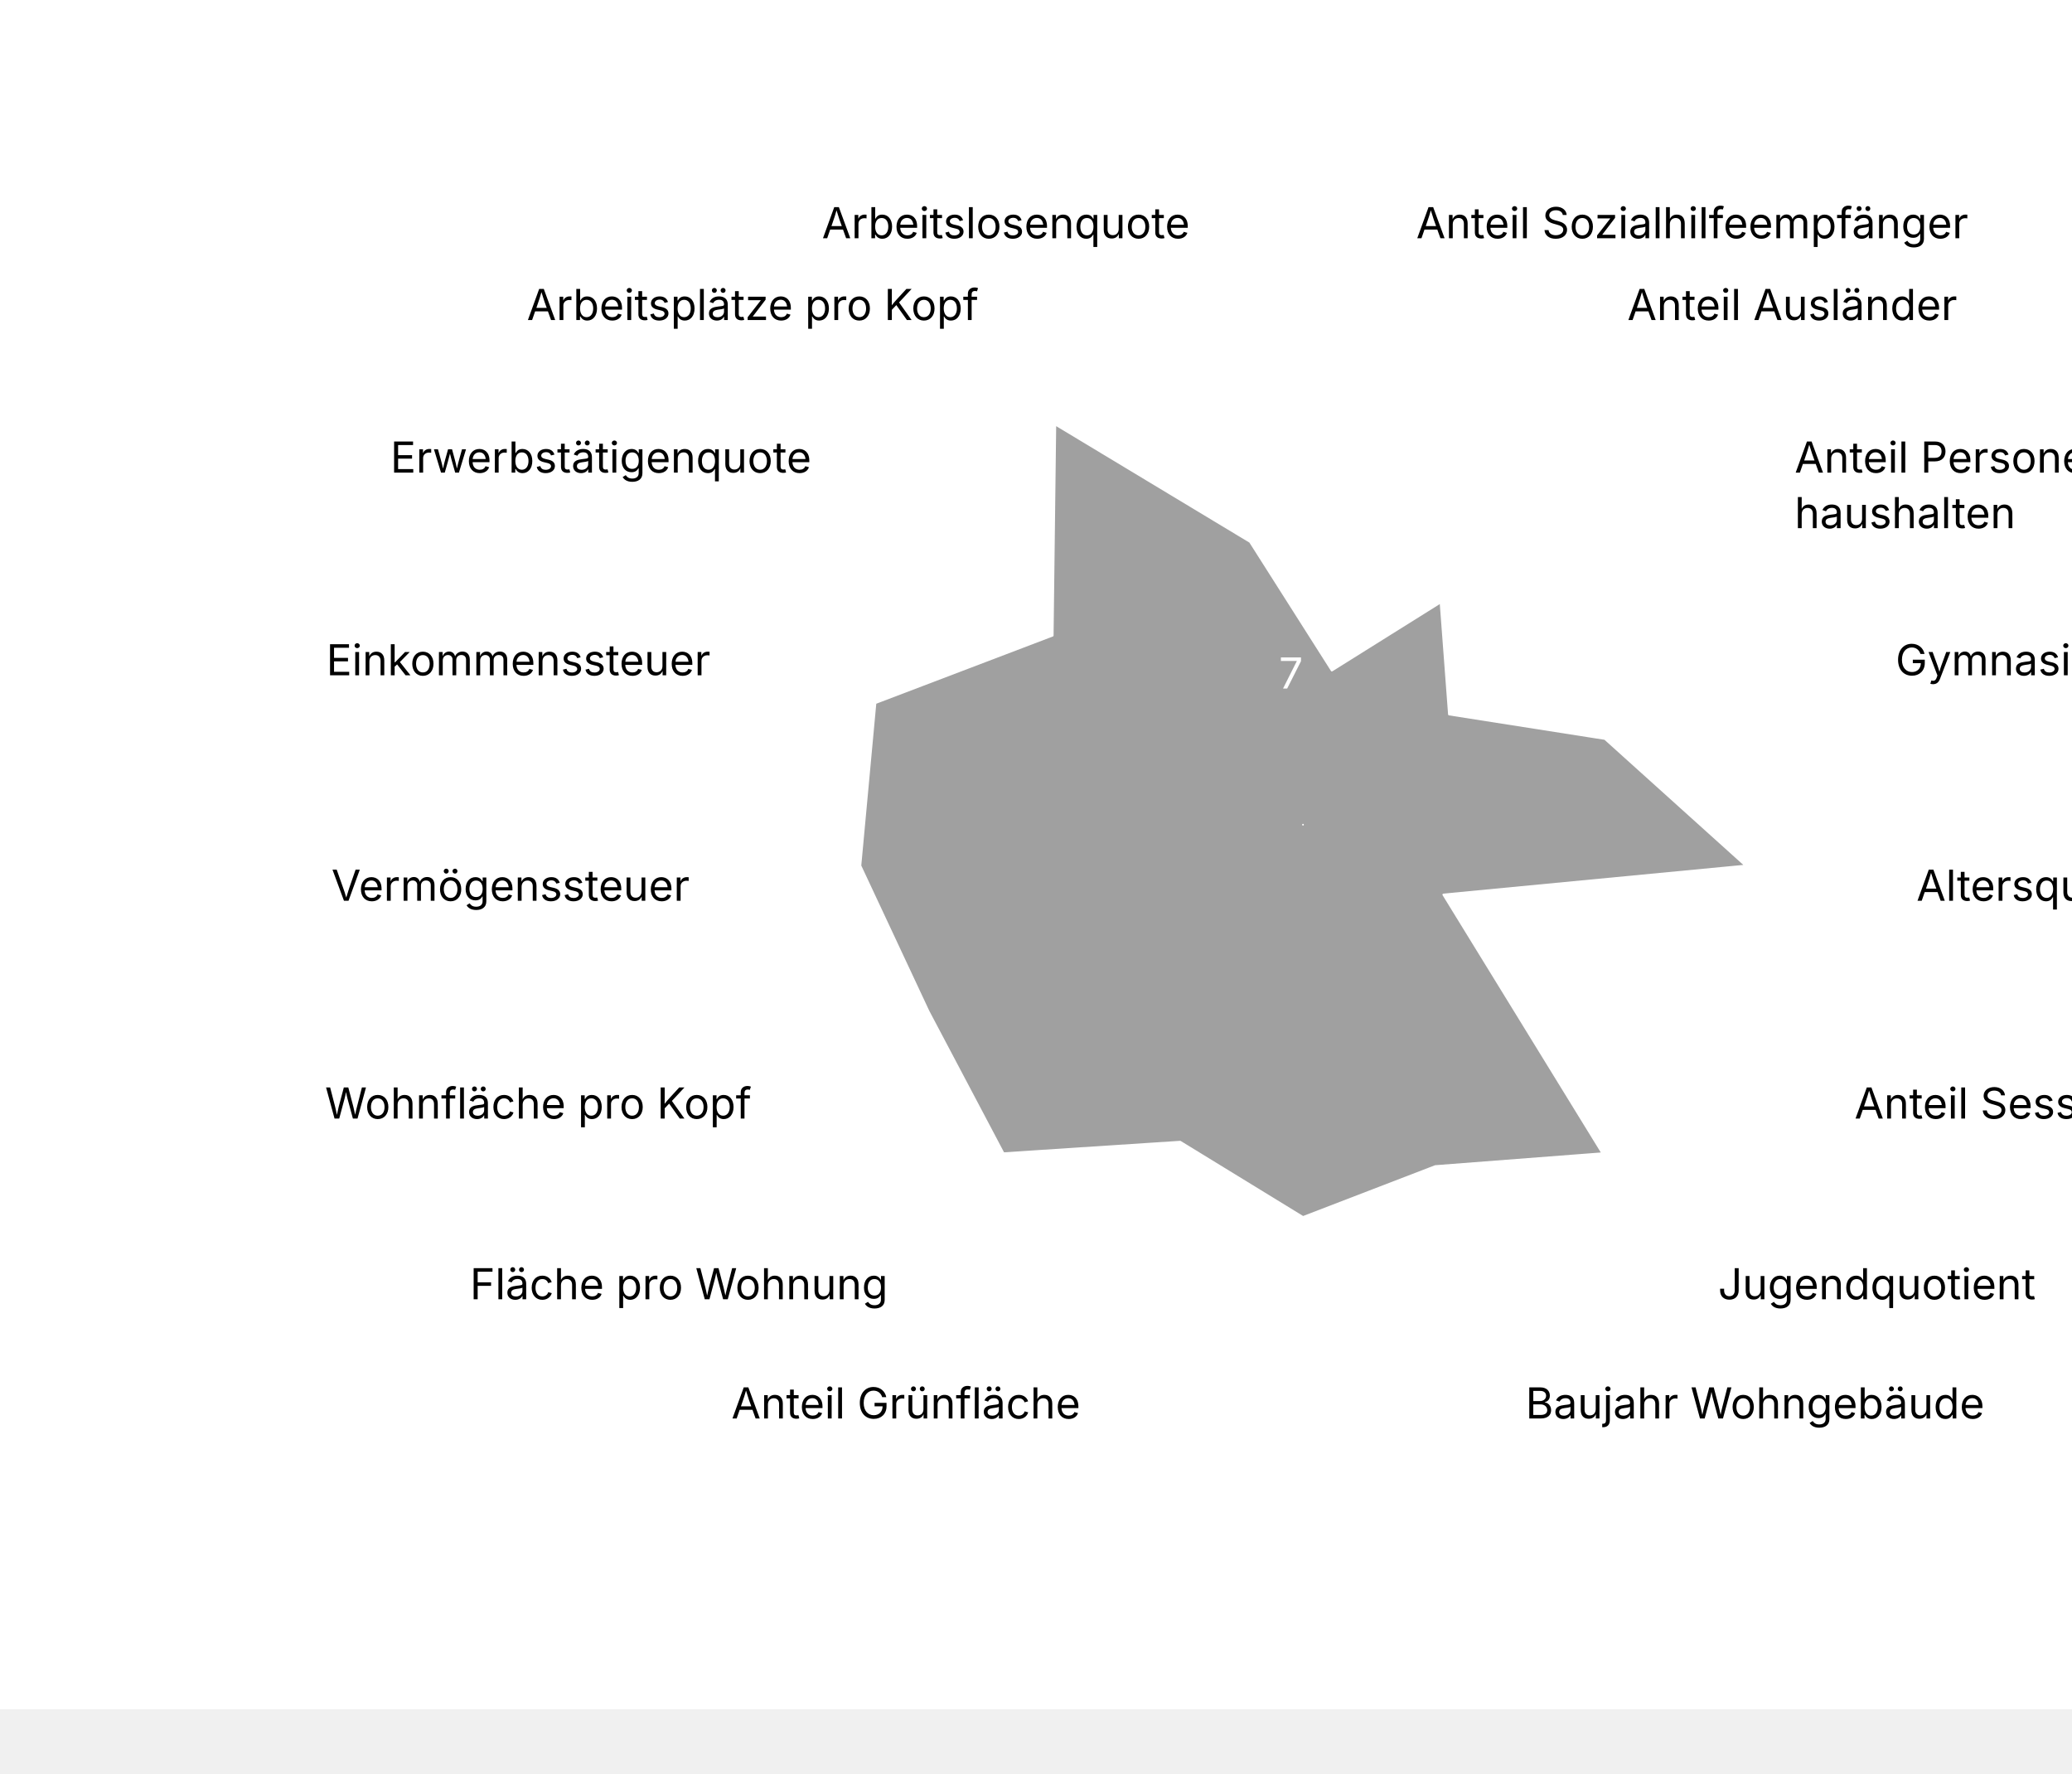
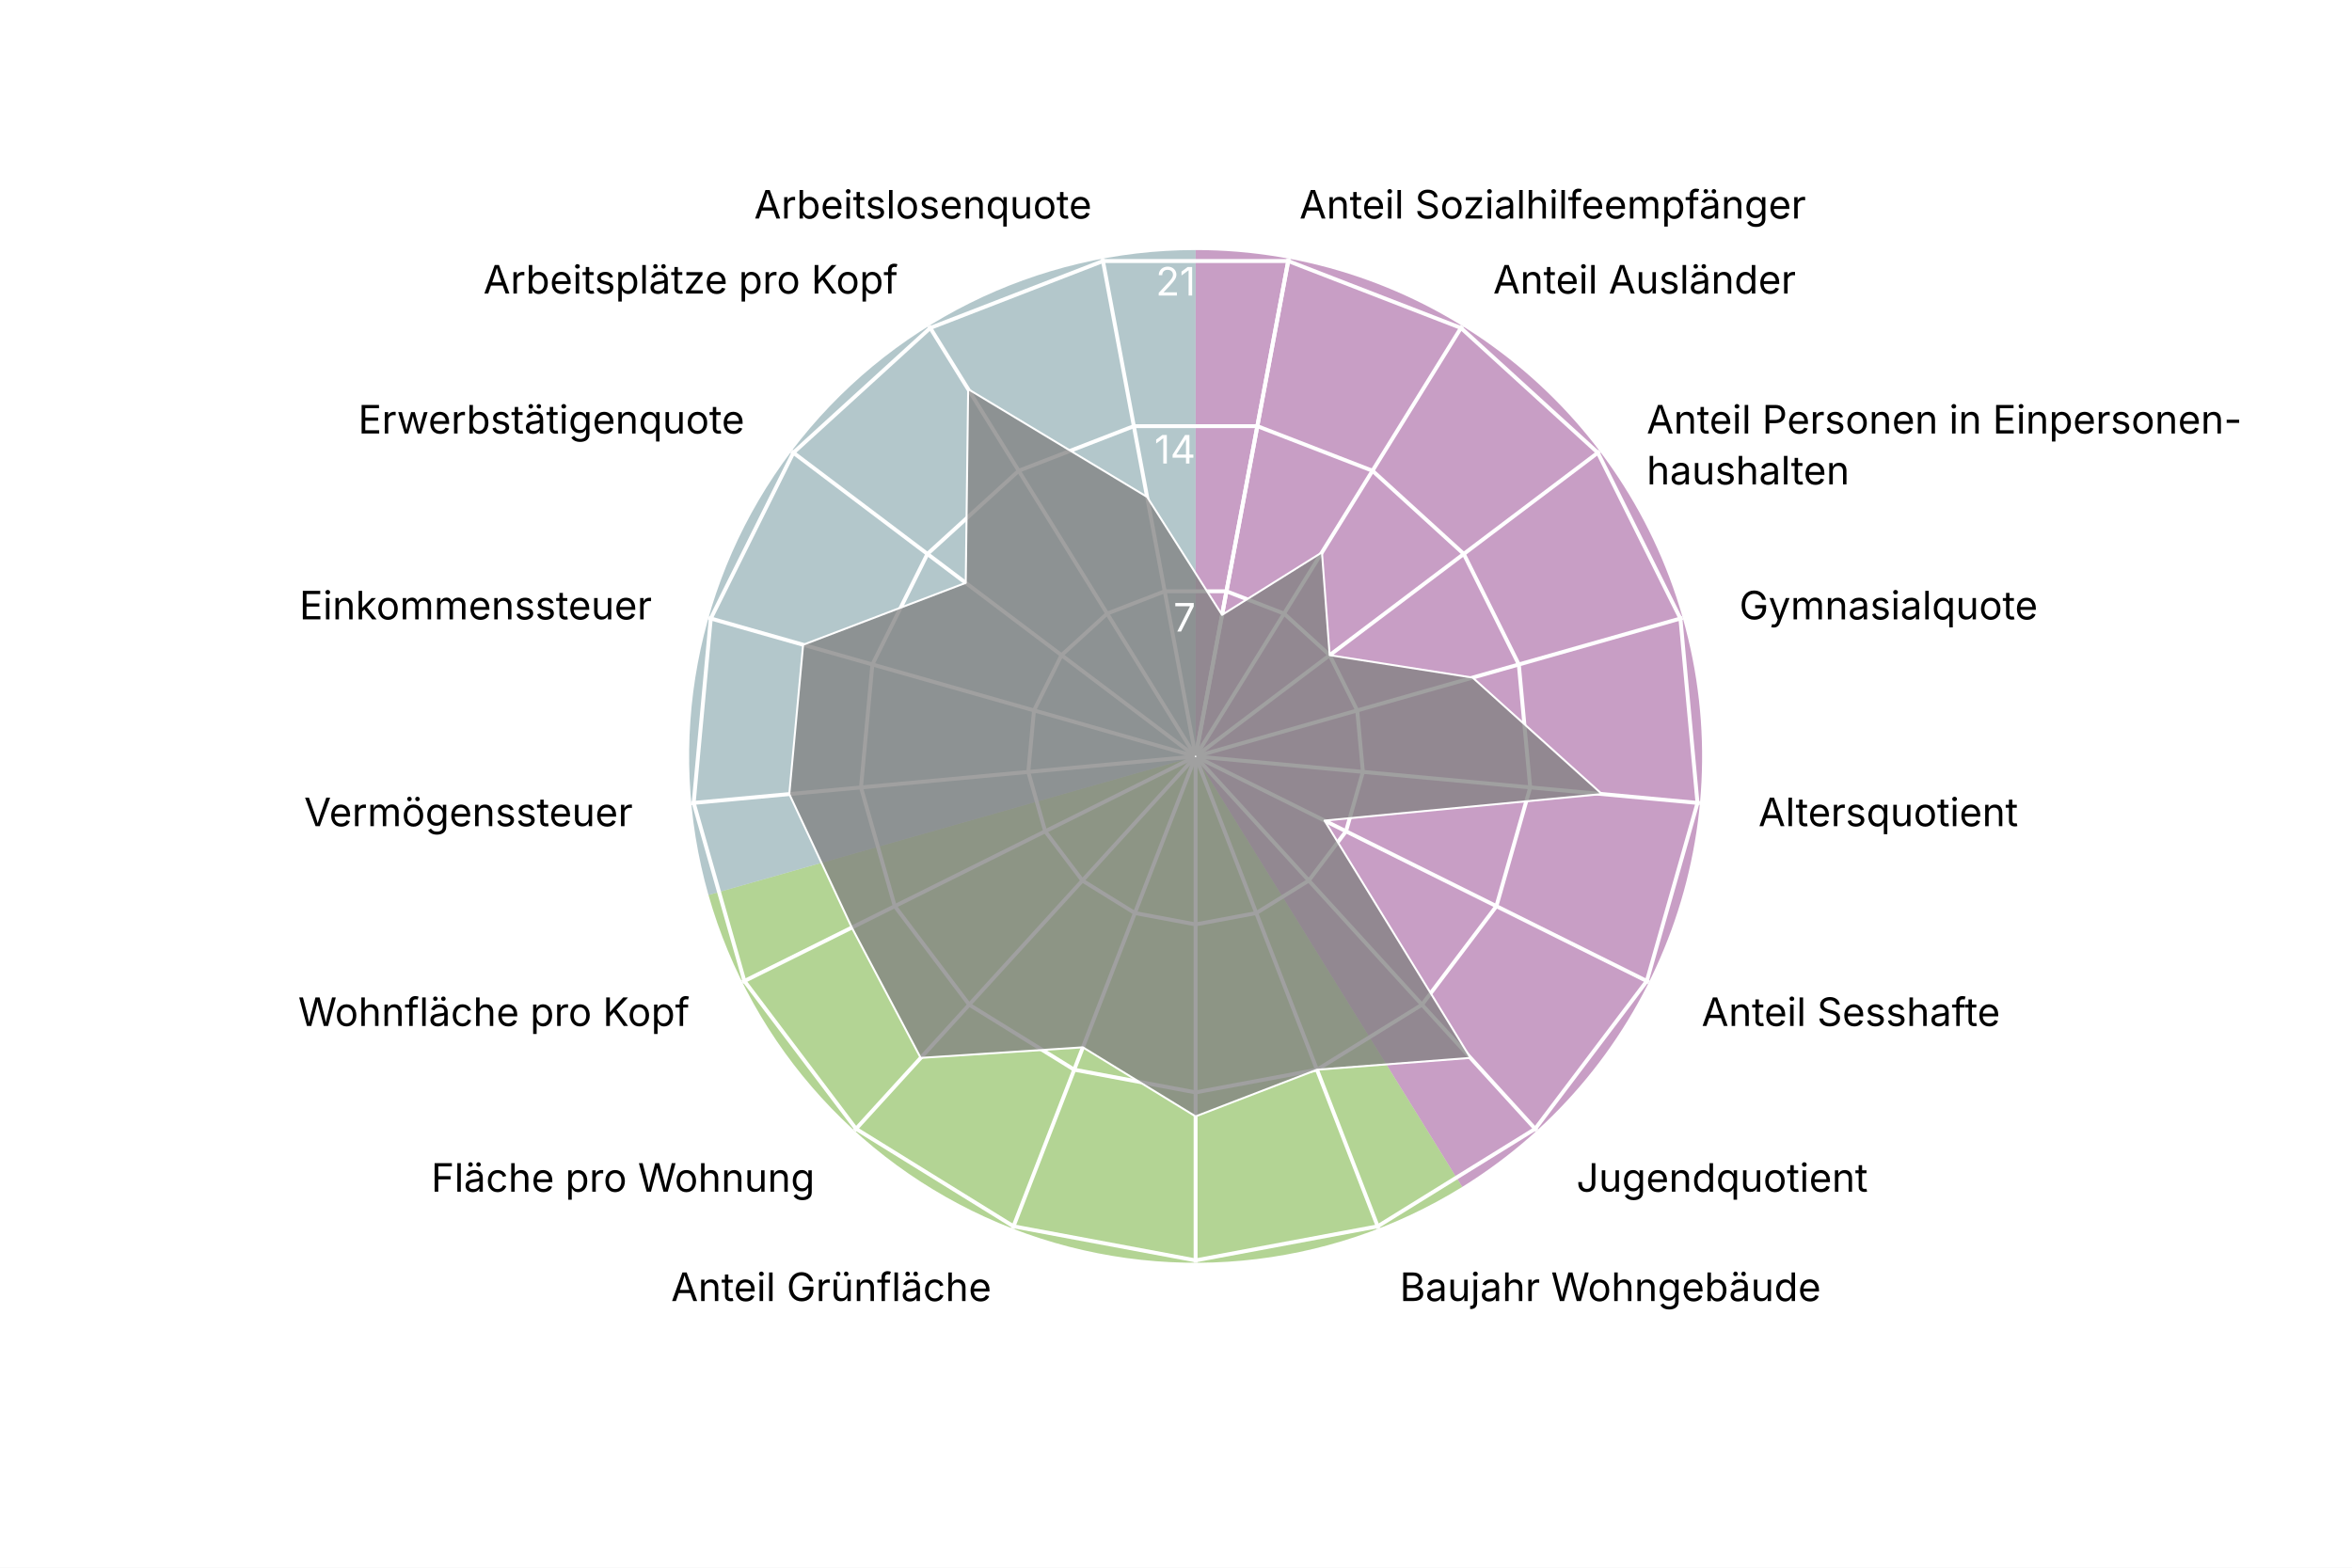
- <svg xmlns="http://www.w3.org/2000/svg" version="1.1" class="highcharts-root" style="font-family: Inter, &quot;Helvetica Neue&quot;, Helvetica, Arial, sans-serif; font-size: 1rem;" viewBox="0 0 485 415">
+ <svg xmlns="http://www.w3.org/2000/svg" version="1.1" class="highcharts-root" style="font-family: Inter, &quot;Helvetica Neue&quot;, Helvetica, Arial, sans-serif; font-size: 1rem;" width="600" height="400" viewBox="0 0 600 400" role="img" aria-label="St. Alban - Quartierradar">
  <defs>
    <filter id="highcharts-drop-shadow-0">
      <feDropShadow dx="1" dy="1" flood-color="#000000" flood-opacity="0.75" stdDeviation="2.5" />
    </filter>
-     <clipPath id="highcharts-otmjwf7-90-">
+     <clipPath id="highcharts-sepgx2y-21-">
      <rect x="42.75" y="22.8" width="811.788" height="129.2" fill="none" />
    </clipPath>
-     <clipPath id="highcharts-otmjwf7-91">
+     <clipPath id="highcharts-sepgx2y-22">
      <circle cx="285" cy="152" r="129.2" />
    </clipPath>
  </defs>
  <rect fill="#ffffff" class="highcharts-background" filter="none" x="0" y="0" width="600" height="400" rx="0" ry="0" />
  <rect fill="none" class="highcharts-plot-background" x="20" y="41" width="570" height="304" filter="none" />
+   <path fill="#923F8D" d="M 305 63.8 A 129.2 129.2 0 0 1 373.015 302.848 L 305 193 A 0 0 0 0 0 305 193 Z" stroke="#923F8D" stroke-width="0" fill-opacity="0.5" />
+   <path fill="#68AB2B" d="M 373.015 302.848 A 129.2 129.2 0 0 1 180.732 228.357 L 305 193 A 0 0 0 0 0 305 193 Z" stroke="#68AB2B" stroke-width="0" fill-opacity="0.5" />
+   <path fill="#689199" d="M 180.732 228.357 A 129.2 129.2 0 0 1 305 63.8 L 305 193 A 0 0 0 0 0 305 193 Z" stroke="#689199" stroke-width="0" fill-opacity="0.5" />
  <g class="highcharts-pane-group" data-z-index="0" />
  <g class="highcharts-grid highcharts-xaxis-grid highcharts-radial-axis-grid" data-z-index="1">
-     <path fill="none" stroke="white" stroke-width="0" stroke-dasharray="none" data-z-index="1" class="highcharts-grid-line" d="M 305 193 L 328.74 66" opacity="1" />
-     <path fill="none" stroke="white" stroke-width="0" stroke-dasharray="none" data-z-index="1" class="highcharts-grid-line" d="M 305 193 L 373.015 83.152" opacity="1" />
-     <path fill="none" stroke="white" stroke-width="0" stroke-dasharray="none" data-z-index="1" class="highcharts-grid-line" d="M 305 193 L 408.104 115.14" opacity="1" />
-     <path fill="none" stroke="white" stroke-width="0" stroke-dasharray="none" data-z-index="1" class="highcharts-grid-line" d="M 305 193 L 429.268 157.643" opacity="1" />
-     <path fill="none" stroke="white" stroke-width="0" stroke-dasharray="none" data-z-index="1" class="highcharts-grid-line" d="M 305 193 L 433.649 204.921" opacity="1" />
-     <path fill="none" stroke="white" stroke-width="0" stroke-dasharray="none" data-z-index="1" class="highcharts-grid-line" d="M 305 193 L 420.655 250.589" opacity="1" />
-     <path fill="none" stroke="white" stroke-width="0" stroke-dasharray="none" data-z-index="1" class="highcharts-grid-line" d="M 305 193 L 392.041 288.48" opacity="1" />
-     <path fill="none" stroke="white" stroke-width="0" stroke-dasharray="none" data-z-index="1" class="highcharts-grid-line" d="M 305 193 L 351.672 313.475" opacity="1" />
-     <path fill="none" stroke="white" stroke-width="0" stroke-dasharray="none" data-z-index="1" class="highcharts-grid-line" d="M 305 193 L 305 322.2" opacity="1" />
-     <path fill="none" stroke="white" stroke-width="0" stroke-dasharray="none" data-z-index="1" class="highcharts-grid-line" d="M 305 193 L 258.328 313.475" opacity="1" />
-     <path fill="none" stroke="white" stroke-width="0" stroke-dasharray="none" data-z-index="1" class="highcharts-grid-line" d="M 305 193 L 217.959 288.48" opacity="1" />
-     <path fill="none" stroke="white" stroke-width="0" stroke-dasharray="none" data-z-index="1" class="highcharts-grid-line" d="M 305 193 L 189.345 250.589" opacity="1" />
-     <path fill="none" stroke="white" stroke-width="0" stroke-dasharray="none" data-z-index="1" class="highcharts-grid-line" d="M 305 193 L 176.351 204.921" opacity="1" />
-     <path fill="none" stroke="white" stroke-width="0" stroke-dasharray="none" data-z-index="1" class="highcharts-grid-line" d="M 305 193 L 180.732 157.643" opacity="1" />
-     <path fill="none" stroke="white" stroke-width="0" stroke-dasharray="none" data-z-index="1" class="highcharts-grid-line" d="M 305 193 L 201.896 115.14" opacity="1" />
-     <path fill="none" stroke="white" stroke-width="0" stroke-dasharray="none" data-z-index="1" class="highcharts-grid-line" d="M 305 193 L 236.985 83.152" opacity="1" />
-     <path fill="none" stroke="white" stroke-width="0" stroke-dasharray="none" data-z-index="1" class="highcharts-grid-line" d="M 305 193 L 281.26 66" opacity="1" />
-     <path fill="none" stroke="white" stroke-width="0" stroke-dasharray="none" data-z-index="1" class="highcharts-grid-line" d="M 305 193 L 328.74 66" opacity="1" />
+     <path fill="none" stroke="white" stroke-width="1" stroke-dasharray="none" data-z-index="1" class="highcharts-grid-line" d="M 305 193 L 328.74 66" opacity="1" />
+     <path fill="none" stroke="white" stroke-width="1" stroke-dasharray="none" data-z-index="1" class="highcharts-grid-line" d="M 305 193 L 373.015 83.152" opacity="1" />
+     <path fill="none" stroke="white" stroke-width="1" stroke-dasharray="none" data-z-index="1" class="highcharts-grid-line" d="M 305 193 L 408.104 115.14" opacity="1" />
+     <path fill="none" stroke="white" stroke-width="1" stroke-dasharray="none" data-z-index="1" class="highcharts-grid-line" d="M 305 193 L 429.268 157.643" opacity="1" />
+     <path fill="none" stroke="white" stroke-width="1" stroke-dasharray="none" data-z-index="1" class="highcharts-grid-line" d="M 305 193 L 433.649 204.921" opacity="1" />
+     <path fill="none" stroke="white" stroke-width="1" stroke-dasharray="none" data-z-index="1" class="highcharts-grid-line" d="M 305 193 L 420.655 250.589" opacity="1" />
+     <path fill="none" stroke="white" stroke-width="1" stroke-dasharray="none" data-z-index="1" class="highcharts-grid-line" d="M 305 193 L 392.041 288.48" opacity="1" />
+     <path fill="none" stroke="white" stroke-width="1" stroke-dasharray="none" data-z-index="1" class="highcharts-grid-line" d="M 305 193 L 351.672 313.475" opacity="1" />
+     <path fill="none" stroke="white" stroke-width="1" stroke-dasharray="none" data-z-index="1" class="highcharts-grid-line" d="M 305 193 L 305 322.2" opacity="1" />
+     <path fill="none" stroke="white" stroke-width="1" stroke-dasharray="none" data-z-index="1" class="highcharts-grid-line" d="M 305 193 L 258.328 313.475" opacity="1" />
+     <path fill="none" stroke="white" stroke-width="1" stroke-dasharray="none" data-z-index="1" class="highcharts-grid-line" d="M 305 193 L 217.959 288.48" opacity="1" />
+     <path fill="none" stroke="white" stroke-width="1" stroke-dasharray="none" data-z-index="1" class="highcharts-grid-line" d="M 305 193 L 189.345 250.589" opacity="1" />
+     <path fill="none" stroke="white" stroke-width="1" stroke-dasharray="none" data-z-index="1" class="highcharts-grid-line" d="M 305 193 L 176.351 204.921" opacity="1" />
+     <path fill="none" stroke="white" stroke-width="1" stroke-dasharray="none" data-z-index="1" class="highcharts-grid-line" d="M 305 193 L 180.732 157.643" opacity="1" />
+     <path fill="none" stroke="white" stroke-width="1" stroke-dasharray="none" data-z-index="1" class="highcharts-grid-line" d="M 305 193 L 201.896 115.14" opacity="1" />
+     <path fill="none" stroke="white" stroke-width="1" stroke-dasharray="none" data-z-index="1" class="highcharts-grid-line" d="M 305 193 L 236.985 83.152" opacity="1" />
+     <path fill="none" stroke="white" stroke-width="1" stroke-dasharray="none" data-z-index="1" class="highcharts-grid-line" d="M 305 193 L 281.26 66" opacity="1" />
+     <path fill="none" stroke="white" stroke-width="1" stroke-dasharray="none" data-z-index="1" class="highcharts-grid-line" d="M 305 193 L 328.74 66" opacity="1" />
  </g>
  <g class="highcharts-grid highcharts-yaxis-grid highcharts-radial-axis-grid" data-z-index="1">
    <path fill="none" stroke="white" stroke-width="1" stroke-dasharray="none" data-z-index="1" class="highcharts-grid-line" d="M 305 193 L 305 193 L 305 193 L 305 193 L 305 193 L 305 193 L 305 193 L 305 193 L 305 193 L 305 193 L 305 193 L 305 193 L 305 193 L 305 193 L 305 193 L 305 193 L 305 193 L 305 193 L 305 193" opacity="1" />
    <path fill="none" stroke="white" stroke-width="1" stroke-dasharray="none" data-z-index="1" class="highcharts-grid-line" d="M 312.876 150.867 L 327.564 156.558 L 339.205 167.17 L 346.226 181.27 L 347.68 196.955 L 343.369 212.105 L 333.876 224.676 L 320.484 232.968 L 305 235.863 L 289.516 232.968 L 276.124 224.676 L 266.631 212.105 L 262.32 196.955 L 263.774 181.27 L 270.795 167.17 L 282.436 156.558 L 297.124 150.867 L 312.876 150.867 L 312.876 150.867" opacity="1" />
    <path fill="none" stroke="white" stroke-width="1" stroke-dasharray="none" data-z-index="1" class="highcharts-grid-line" d="M 320.752 108.735 L 350.128 120.115 L 373.41 141.339 L 387.453 169.54 L 390.359 200.91 L 381.738 231.211 L 362.753 256.352 L 335.967 272.936 L 305 278.725 L 274.033 272.936 L 247.247 256.352 L 228.262 231.211 L 219.641 200.91 L 222.547 169.54 L 236.59 141.339 L 259.872 120.115 L 289.248 108.735 L 320.752 108.735 L 320.752 108.735" opacity="1" />
    <path fill="none" stroke="white" stroke-width="1" stroke-dasharray="none" data-z-index="1" class="highcharts-grid-line" d="M 328.628 66.602 L 372.693 83.673 L 407.615 115.509 L 428.679 157.81 L 433.039 204.865 L 420.107 250.316 L 391.629 288.027 L 351.451 312.904 L 305 321.588 L 258.549 312.904 L 218.371 288.027 L 189.893 250.316 L 176.961 204.865 L 181.321 157.81 L 202.385 115.509 L 237.307 83.673 L 281.372 66.602 L 328.628 66.602 L 328.628 66.602" opacity="1" />
  </g>
  <rect fill="none" class="highcharts-plot-border" data-z-index="1" stroke="#cccccc" stroke-width="0" x="20" y="41" width="570" height="304" />
  <g class="highcharts-axis highcharts-xaxis highcharts-radial-axis" data-z-index="2">
    <path fill="none" class="highcharts-axis-line" stroke="#333333" stroke-width="0" data-z-index="7" d="M 305 322.2 A 129.2 129.2 0 1 1 305 322.2 M 305 193 A 0 0 0 1 0 305 193" />
  </g>
  <g class="highcharts-axis highcharts-yaxis highcharts-radial-axis" data-z-index="2">
    <path fill="none" class="highcharts-axis-line" stroke="white" stroke-width="0" data-z-index="7" d="M 305 193 L 305 63.8" />
  </g>
  <g class="highcharts-series-group" data-z-index="3" filter="none">
-     <g class="highcharts-series highcharts-series-0 highcharts-area-series" data-z-index="0.1" opacity="1" transform="translate(20,41) scale(1 1)" clip-path="url(#highcharts-otmjwf7-91)">
+     <g class="highcharts-series highcharts-series-0 highcharts-area-series" data-z-index="0.1" opacity="1" transform="translate(20,41) scale(1 1)" clip-path="url(#highcharts-sepgx2y-22)">
      <path fill="#808080" d="M 291.751 115.886 L 317.235 99.939 L 319.205 126.17 L 355.674 131.892 L 388.651 161.605 L 317.888 168.376 L 355.128 228.927 L 315.967 231.936 L 285 243.848 L 256.244 226.227 L 214.872 228.927 L 197.299 195.67 L 181.349 161.605 L 184.879 123.513 L 226.363 107.719 L 226.978 58.291 L 272.623 85.791 L 291.751 115.886 L 285.037 151.803 L 284.963 151.803 L 284.895 151.83 L 284.84 151.879 L 284.808 151.945 L 284.801 152.018 L 284.821 152.089 L 284.865 152.148 L 284.928 152.186 L 285 152.2 L 285.072 152.186 L 285.135 152.148 L 285.179 152.089 L 285.199 152.018 L 285.192 151.945 L 285.16 151.879 L 285.105 151.83 L 285.037 151.803 Z" class="highcharts-area" data-z-index="0" fill-opacity="0.75" style="pointer-events: none;" />
      <path fill="none" d="M 291.751 115.886 L 317.235 99.939 L 319.205 126.17 L 355.674 131.892 L 388.651 161.605 L 317.888 168.376 L 355.128 228.927 L 315.967 231.936 L 285 243.848 L 256.244 226.227 L 214.872 228.927 L 197.299 195.67 L 181.349 161.605 L 184.879 123.513 L 226.363 107.719 L 226.978 58.291 L 272.623 85.791 L 291.751 115.886" class="highcharts-graph" data-z-index="1" stroke="white" stroke-width="0.5" stroke-linejoin="round" stroke-linecap="round" filter="none" />
      <path fill="none" d="M 291.751 115.886 L 317.235 99.939 L 319.205 126.17 L 355.674 131.892 L 388.651 161.605 L 317.888 168.376 L 355.128 228.927 L 315.967 231.936 L 285 243.848 L 256.244 226.227 L 214.872 228.927 L 197.299 195.67 L 181.349 161.605 L 184.879 123.513 L 226.363 107.719 L 226.978 58.291 L 272.623 85.791 L 291.751 115.886" data-z-index="2" class="highcharts-tracker-line" stroke-linecap="round" stroke-linejoin="round" stroke="rgba(192,192,192,0)" stroke-width="20.5" />
    </g>
    <g class="highcharts-markers highcharts-series-0 highcharts-area-series highcharts-tracker" data-z-index="0.1" opacity="1" transform="translate(20,41) scale(1 1)" clip-path="none" />
  </g>
  <text x="10" text-anchor="start" class="highcharts-caption" data-z-index="4" style="font-size: 0.8em; fill: rgb(102, 102, 102);" text-align="left" y="357" transform-origin="10 15" transform="translate(0,0) scale(1 1)" />
  <g class="highcharts-axis-labels highcharts-xaxis-labels highcharts-radial-axis-labels" data-z-index="7">
    <text x="331.497" transform="translate(0,0)" style="cursor: default; font-size: 10px; fill: rgb(0, 0, 0);" text-anchor="start" y="55.755" opacity="1">Anteil Sozialhilfeempfänger</text>
    <text x="380.912" transform="translate(0,0)" style="cursor: default; font-size: 10px; fill: rgb(0, 0, 0);" text-anchor="start" y="74.899" opacity="1">Anteil Ausländer</text>
    <text x="420.074" transform="translate(0,0)" style="cursor: default; font-size: 10px; fill: rgb(0, 0, 0);" text-anchor="start" y="110.6" opacity="1">Anteil Personen in Einpersonen-<tspan dy="13" x="420.074">​</tspan>haushalten</text>
    <text x="443.695" transform="translate(0,0)" style="cursor: default; font-size: 10px; fill: rgb(0, 0, 0);" text-anchor="start" y="158.038" opacity="1">Gymnasialquote</text>
    <text x="448.585" transform="translate(0,0)" style="cursor: default; font-size: 10px; fill: rgb(0, 0, 0);" text-anchor="start" y="210.805" opacity="1">Altersquotient</text>
    <text x="434.083" transform="translate(0,0)" style="cursor: default; font-size: 10px; fill: rgb(0, 0, 0);" text-anchor="start" y="261.775" opacity="1">Anteil Sesshafte</text>
    <text x="402.147" transform="translate(0,0)" style="cursor: default; font-size: 10px; fill: rgb(0, 0, 0);" text-anchor="start" y="304.065" opacity="1">Jugendquotient</text>
    <text x="357.091" transform="translate(0,0)" style="cursor: default; font-size: 10px; fill: rgb(0, 0, 0);" text-anchor="start" y="331.962" opacity="1">Baujahr Wohngebäude</text>
    <text x="305" transform="translate(0,0)" style="cursor: default; font-size: 10px; fill: rgb(0, 0, 0);" text-anchor="middle" y="341.7" opacity="0">Anteil Einfamilienhäuser</text>
    <text x="252.909" transform="translate(0,0)" style="cursor: default; font-size: 10px; fill: rgb(0, 0, 0);" text-anchor="end" y="331.962" opacity="1">Anteil Grünfläche</text>
    <text x="207.853" transform="translate(0,0)" style="cursor: default; font-size: 10px; fill: rgb(0, 0, 0);" text-anchor="end" y="304.065" opacity="1">Fläche pro Wohnung</text>
    <text x="175.917" transform="translate(0,0)" style="cursor: default; font-size: 10px; fill: rgb(0, 0, 0);" text-anchor="end" y="261.775" opacity="1">Wohnfläche pro Kopf</text>
    <text x="161.415" transform="translate(0,0)" style="cursor: default; font-size: 10px; fill: rgb(0, 0, 0);" text-anchor="end" y="210.805" opacity="1">Vermögenssteuer</text>
    <text x="166.305" transform="translate(0,0)" style="cursor: default; font-size: 10px; fill: rgb(0, 0, 0);" text-anchor="end" y="158.038" opacity="1">Einkommenssteuer</text>
    <text x="189.926" transform="translate(0,0)" style="cursor: default; font-size: 10px; fill: rgb(0, 0, 0);" text-anchor="end" y="110.6" opacity="1">Erwerbstätigenquote</text>
    <text x="229.088" transform="translate(0,0)" style="cursor: default; font-size: 10px; fill: rgb(0, 0, 0);" text-anchor="end" y="74.899" opacity="1">Arbeitsplätze pro Kopf</text>
    <text x="278.503" transform="translate(0,0)" style="cursor: default; font-size: 10px; fill: rgb(0, 0, 0);" text-anchor="end" y="55.755" opacity="1">Arbeitslosenquote</text>
-     <text x="331.497" transform="translate(0,0)" style="cursor: default; font-size: 10px; fill: rgb(0, 0, 0);" text-anchor="middle" y="55.755" opacity="0">17</text>
+     <text x="0" transform="translate(0,0)" style="cursor: default; font-size: 10px; fill: rgb(0, 0, 0);" text-anchor="middle" visibility="hidden">17</text>
  </g>
  <g class="highcharts-axis-labels highcharts-yaxis-labels highcharts-radial-axis-labels" data-z-index="7">
    <text x="0" text-anchor="end" transform="translate(0,0)" style="cursor: default; font-size: 10px; fill: white;" visibility="hidden">0</text>
    <text x="305" text-anchor="end" transform="translate(0,0)" style="cursor: default; font-size: 10px; fill: white;" y="161.137" opacity="1">7</text>
    <text x="305" text-anchor="end" transform="translate(0,0)" style="cursor: default; font-size: 10px; fill: white;" y="118.275" opacity="1">14</text>
    <text x="305" text-anchor="end" transform="translate(0,0)" style="cursor: default; font-size: 10px; fill: white;" y="75.412" opacity="1">21</text>
  </g>
</svg>
